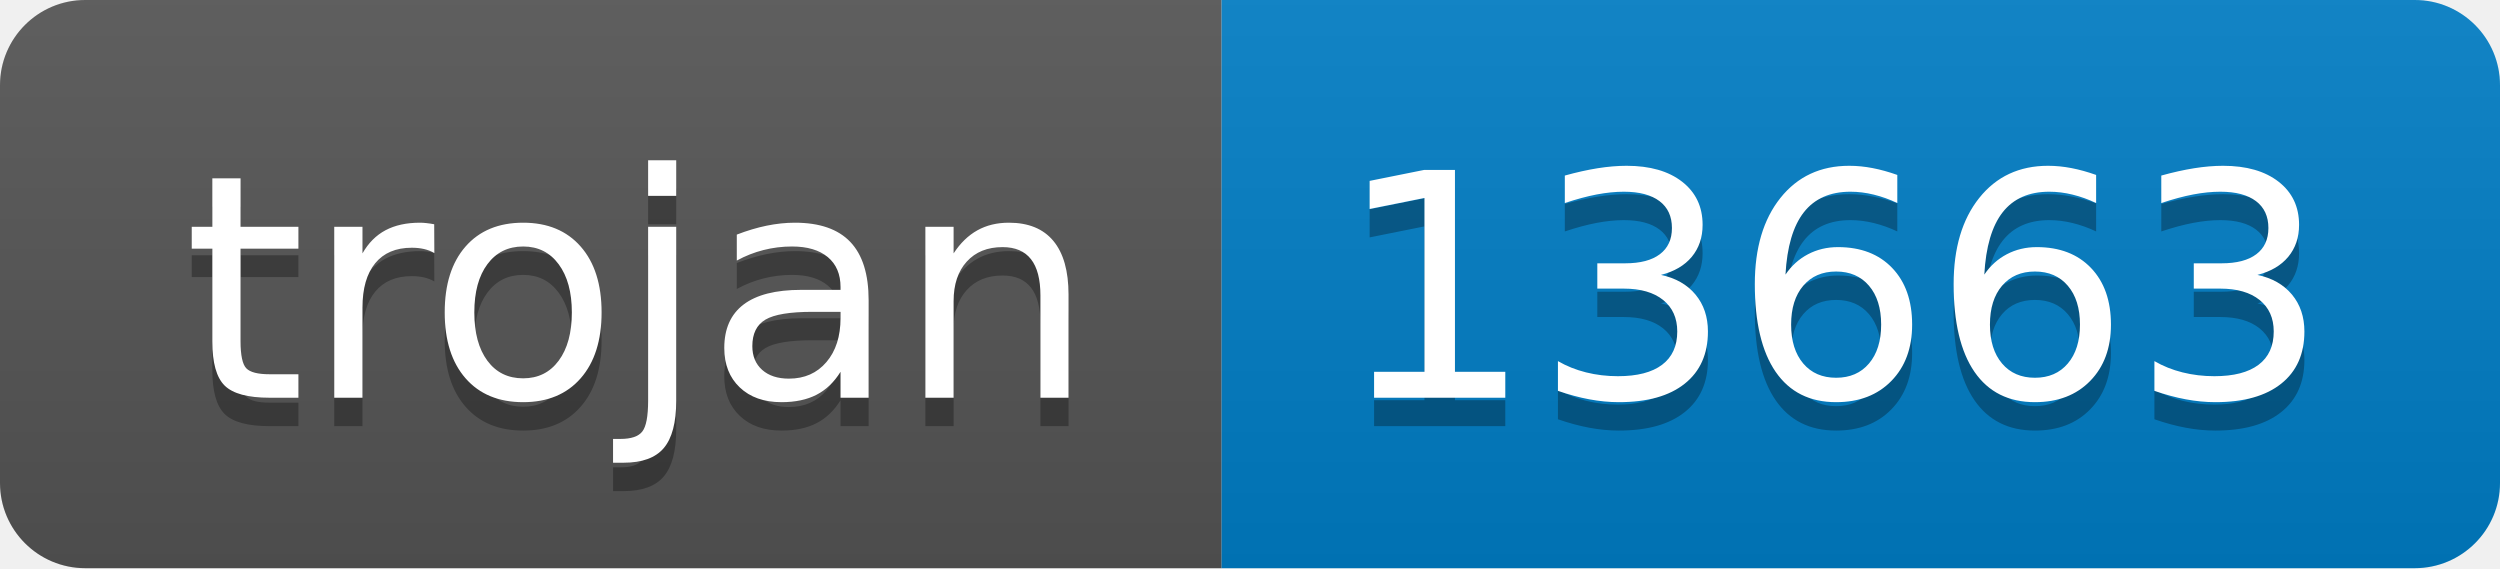
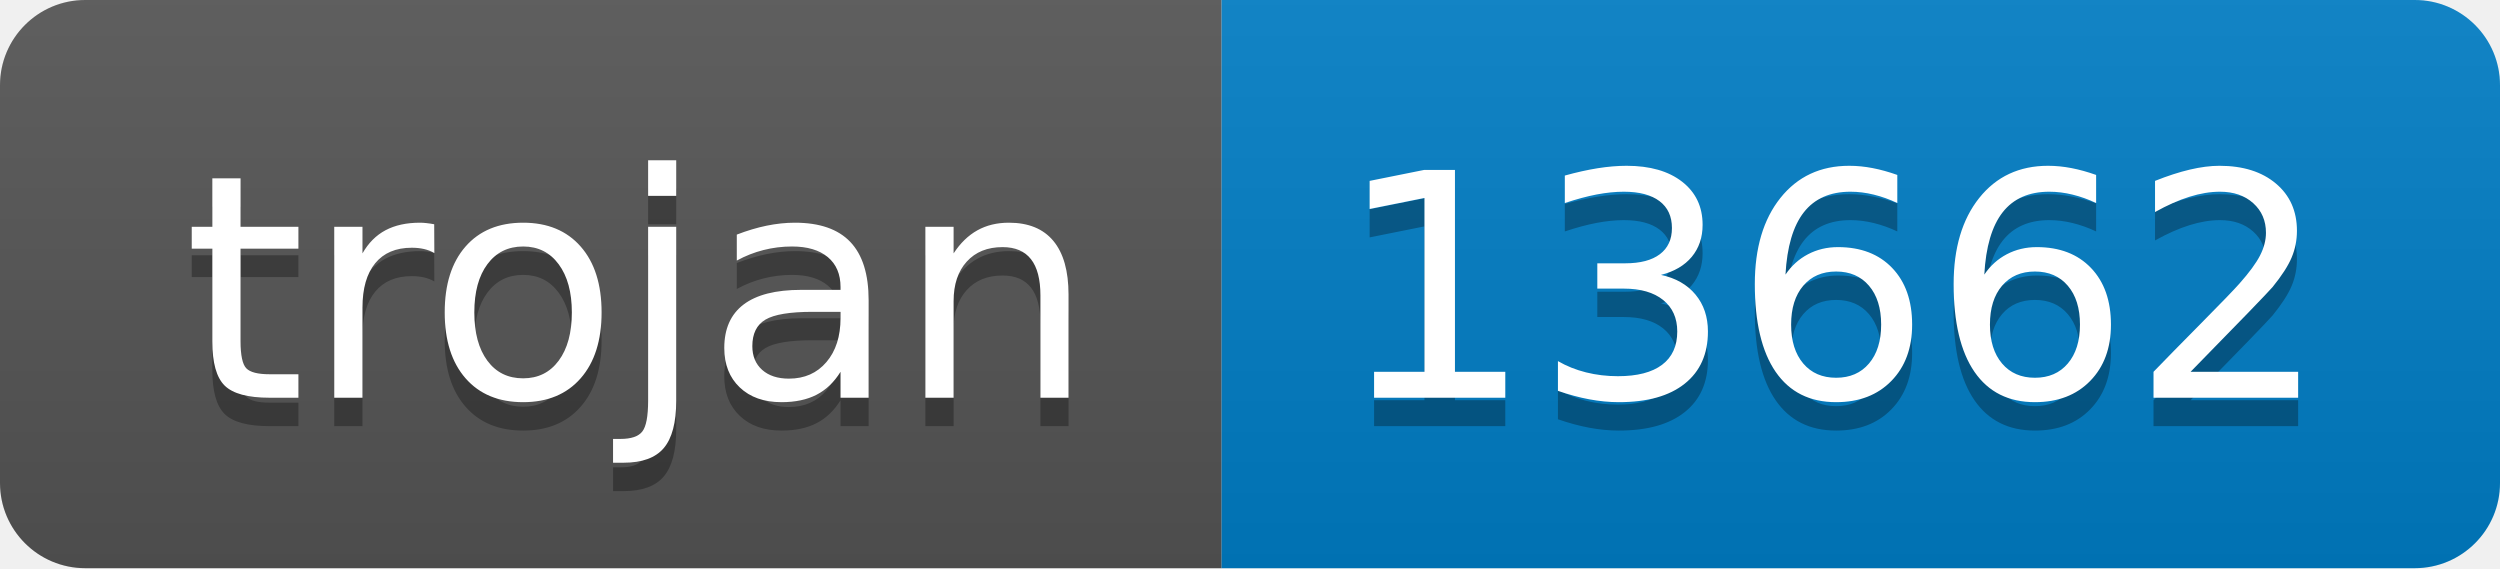
- <svg xmlns="http://www.w3.org/2000/svg" width="88" height="20" role="img" aria-label="trojan: 13663">
+ <svg xmlns="http://www.w3.org/2000/svg" width="88" height="20" role="img" aria-label="trojan: 13662">
  <linearGradient id="s" x2="0" y2="100%">
    <stop offset="0" stop-color="#bbb" stop-opacity=".1" />
    <stop offset="1" stop-opacity=".1" />
  </linearGradient>
  <clipPath id="r">
    <rect width="88" height="20" rx="3" fill="#fff" />
  </clipPath>
  <g clip-path="url(#r)">
    <rect width="43" height="20" fill="#555" />
    <rect x="43" width="45" height="20" fill="#007ec6" />
    <rect width="88" height="20" fill="url(#s)" />
  </g>
  <g fill="#fff" text-anchor="middle" font-family="Verdana,Geneva,DejaVu Sans,sans-serif" text-rendering="geometricPrecision" font-size="110">
    <text aria-hidden="true" x="225" y="150" fill="#010101" fill-opacity=".3" transform="scale(.1)" textLength="330">trojan</text>
    <text x="225" y="140" transform="scale(.1)" fill="#fff" textLength="330">trojan</text>
-     <text aria-hidden="true" x="645" y="150" fill="#010101" fill-opacity=".3" transform="scale(.1)" textLength="350">13663</text>
-     <text x="645" y="140" transform="scale(.1)" fill="#fff" textLength="350">13663</text>
+     <text aria-hidden="true" x="645" y="150" fill="#010101" fill-opacity=".3" transform="scale(.1)" textLength="350">13662</text>
+     <text x="645" y="140" transform="scale(.1)" fill="#fff" textLength="350">13662</text>
  </g>
</svg>
